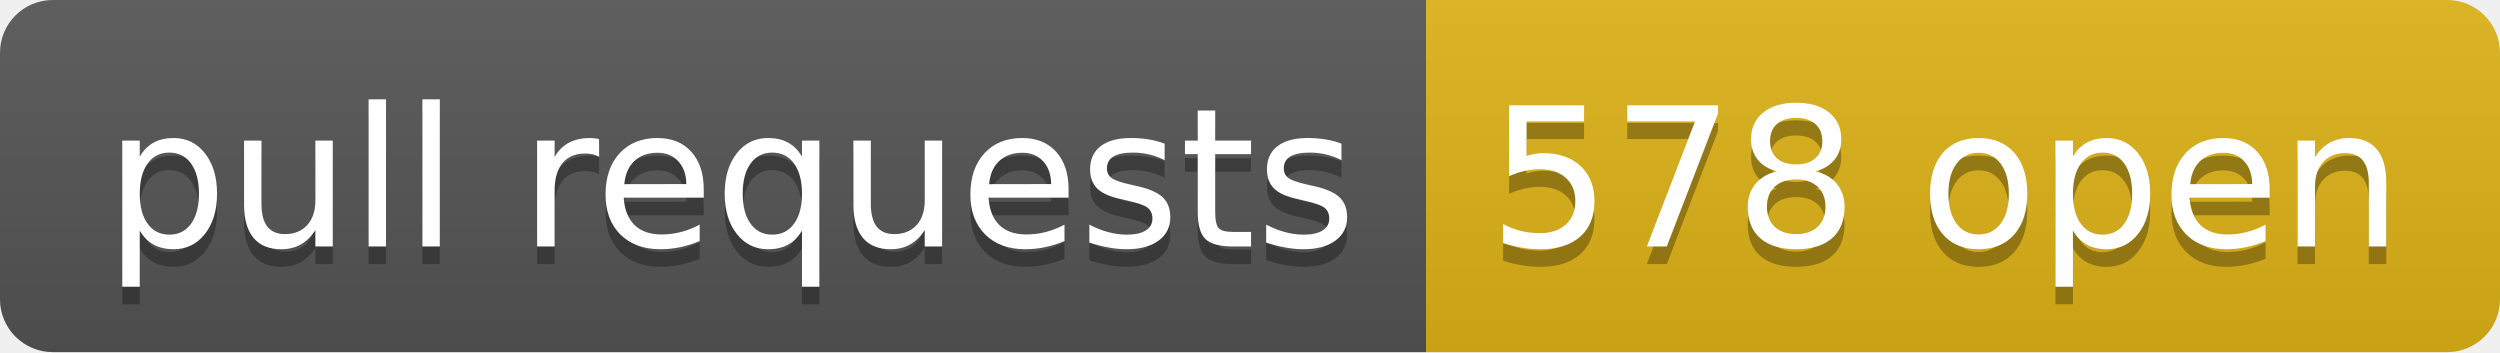
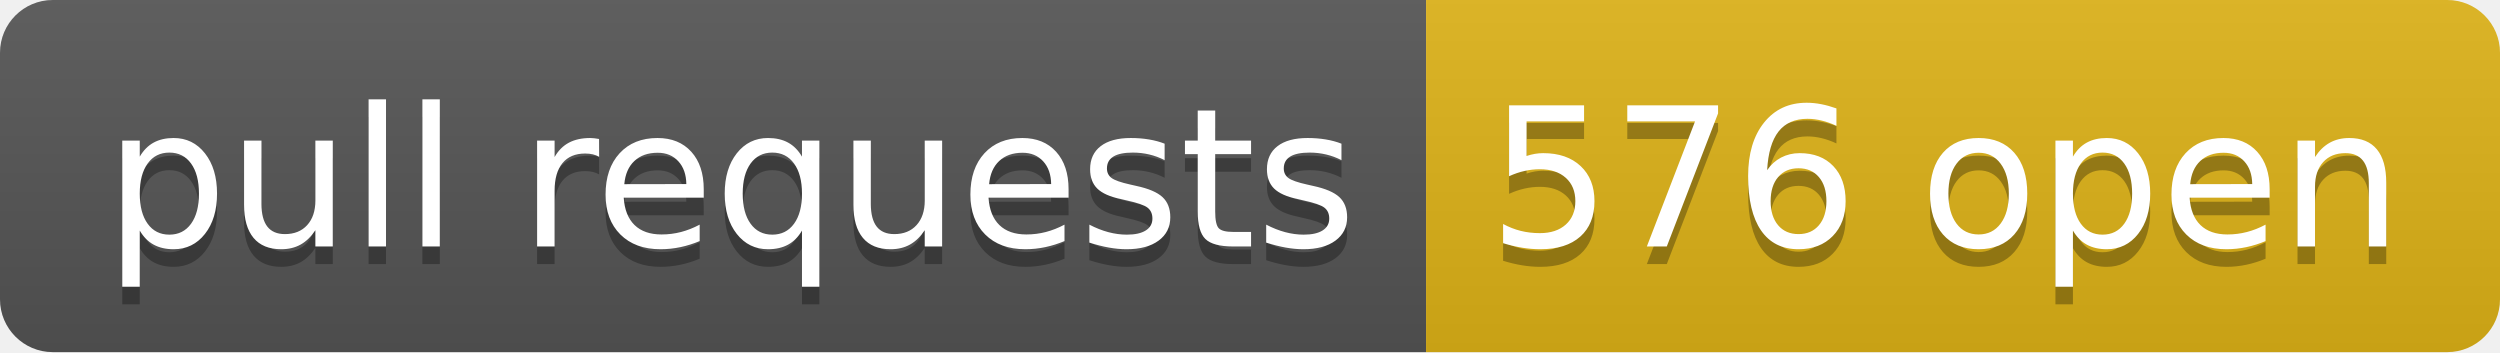
- <svg xmlns="http://www.w3.org/2000/svg" width="142" height="20" role="img" aria-label="pull requests: 578 open">
+ <svg xmlns="http://www.w3.org/2000/svg" width="142" height="20" role="img" aria-label="pull requests: 576 open">
  <linearGradient id="s" x2="0" y2="100%">
    <stop offset="0" stop-color="#bbb" stop-opacity=".1" />
    <stop offset="1" stop-opacity=".1" />
  </linearGradient>
  <clipPath id="r">
    <rect width="142" height="20" rx="3" fill="#fff" />
  </clipPath>
  <g clip-path="url(#r)">
    <rect width="81" height="20" fill="#555" />
    <rect x="81" width="61" height="20" fill="#dfb317" />
    <rect width="142" height="20" fill="url(#s)" />
  </g>
  <g fill="#fff" text-anchor="middle" font-family="Verdana,Geneva,DejaVu Sans,sans-serif" text-rendering="geometricPrecision" font-size="110">
    <text aria-hidden="true" x="415" y="150" fill="#010101" fill-opacity=".3" transform="scale(.1)" textLength="710">pull requests</text>
    <text x="415" y="140" transform="scale(.1)" fill="#fff" textLength="710">pull requests</text>
-     <text aria-hidden="true" x="1105" y="150" fill="#010101" fill-opacity=".3" transform="scale(.1)" textLength="510">578 open</text>
-     <text x="1105" y="140" transform="scale(.1)" fill="#fff" textLength="510">578 open</text>
+     <text aria-hidden="true" x="1105" y="150" fill="#010101" fill-opacity=".3" transform="scale(.1)" textLength="510">576 open</text>
+     <text x="1105" y="140" transform="scale(.1)" fill="#fff" textLength="510">576 open</text>
  </g>
</svg>
